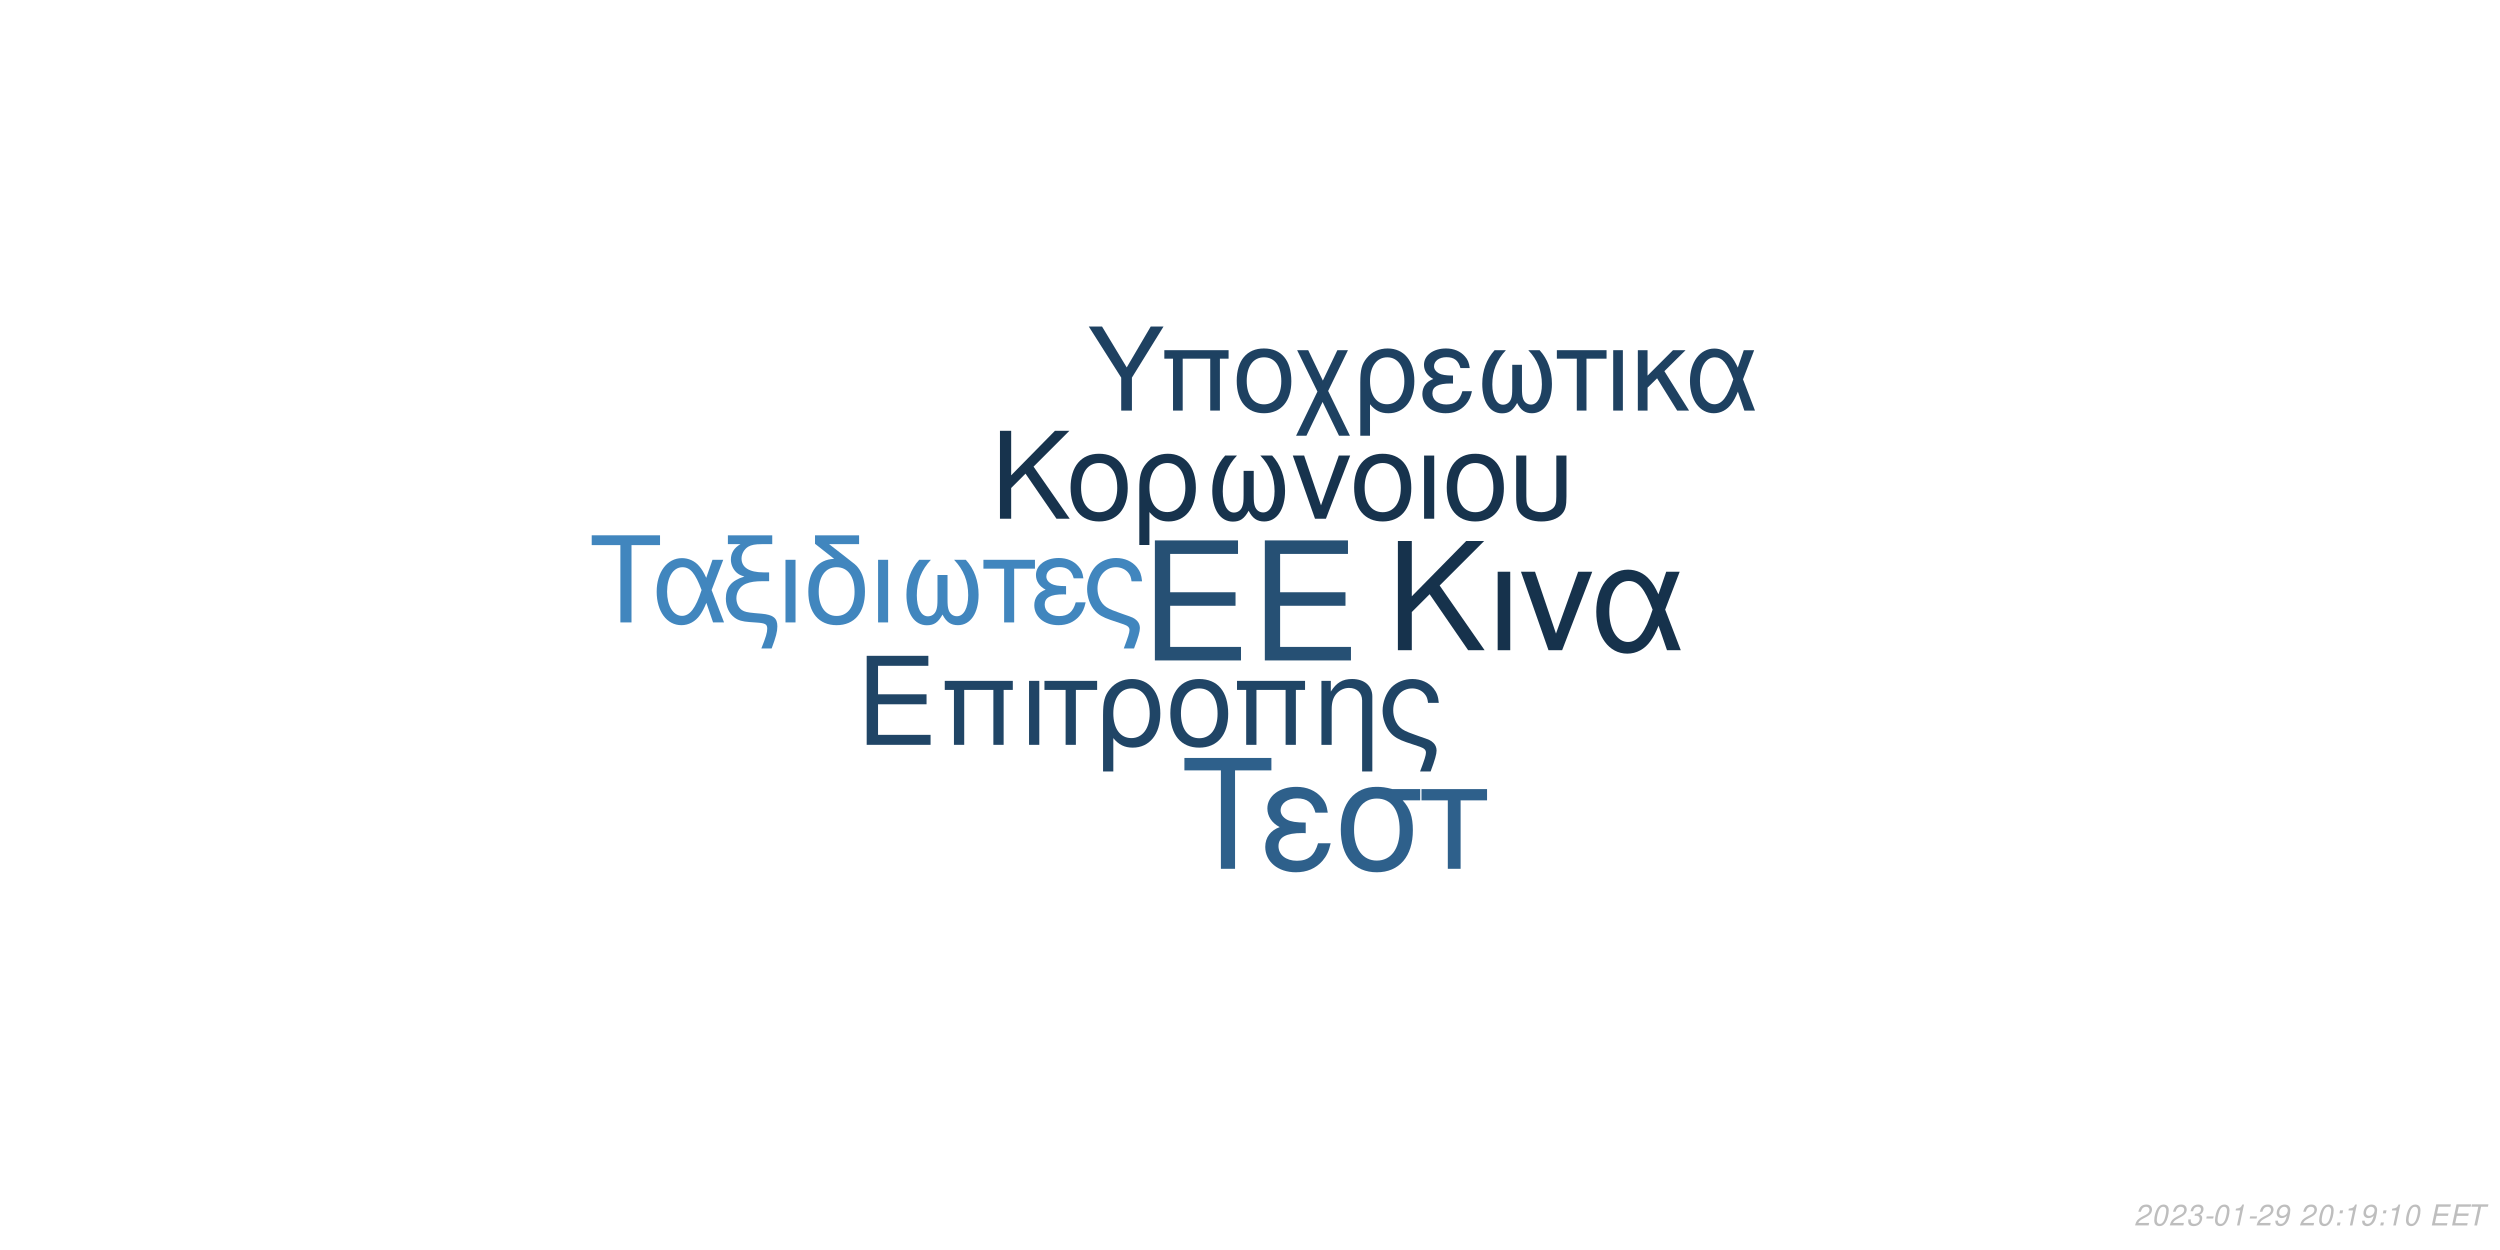
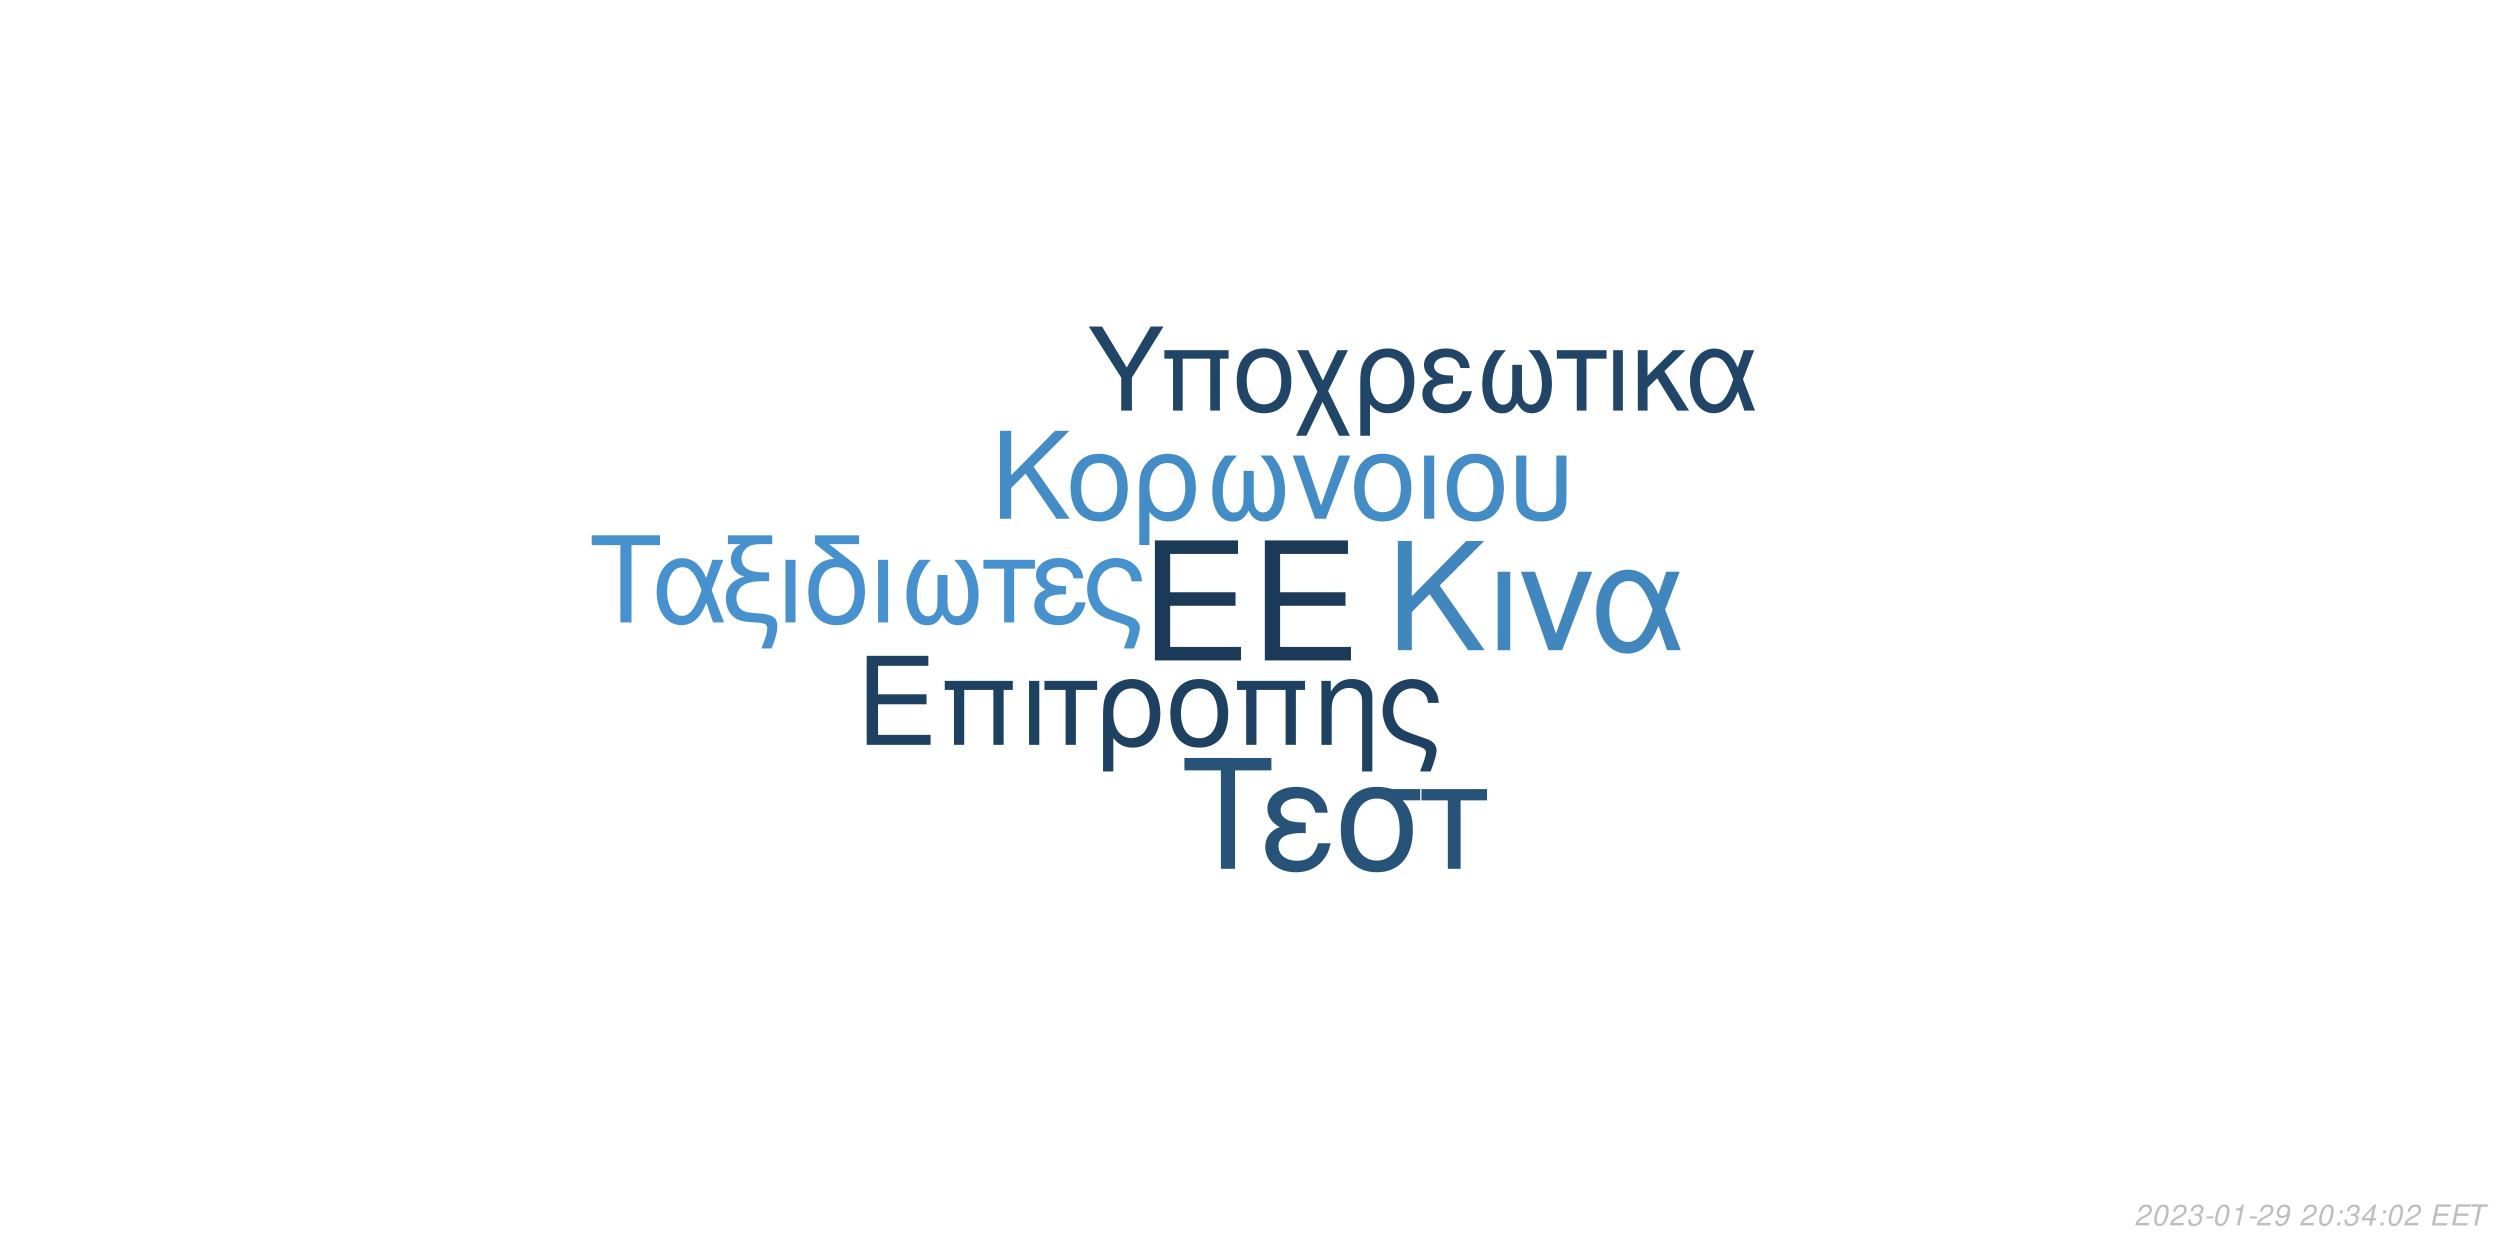
<svg xmlns="http://www.w3.org/2000/svg" xmlns:xlink="http://www.w3.org/1999/xlink" width="864pt" height="432pt" viewBox="0 0 864 432" version="1.1">
  <defs>
    <g>
      <symbol overflow="visible" id="glyph0-0">
        <path style="stroke:none;" d="" />
      </symbol>
      <symbol overflow="visible" id="glyph0-1">
        <path style="stroke:none;" d="M 10.406 -18.891 L 33 -18.891 L 33 -23.562 L 10.406 -23.562 L 10.406 -36.812 L 33.859 -36.812 L 33.859 -41.484 L 5.125 -41.484 L 5.125 0 L 34.891 0 L 34.891 -4.672 L 10.406 -4.672 Z M 10.406 -18.891 " />
      </symbol>
      <symbol overflow="visible" id="glyph1-0">
        <path style="stroke:none;" d="" />
      </symbol>
      <symbol overflow="visible" id="glyph1-1">
        <path style="stroke:none;" d="M 7.719 -14.016 L 24.484 -14.016 L 24.484 -17.469 L 7.719 -17.469 L 7.719 -27.312 L 25.109 -27.312 L 25.109 -30.766 L 3.797 -30.766 L 3.797 0 L 25.875 0 L 25.875 -3.453 L 7.719 -3.453 Z M 7.719 -14.016 " />
      </symbol>
      <symbol overflow="visible" id="glyph1-2">
        <path style="stroke:none;" d="M 26.297 -22.109 L 2.781 -22.109 L 2.781 -18.984 L 5.953 -18.984 L 5.953 0 L 9.5 0 L 9.5 -18.984 L 19.578 -18.984 L 19.578 0 L 23.125 0 L 23.125 -18.984 L 26.297 -18.984 Z M 26.297 -22.109 " />
      </symbol>
      <symbol overflow="visible" id="glyph1-3">
        <path style="stroke:none;" d="M 2.906 0 L 6.453 0 L 6.453 -22.109 L 2.906 -22.109 Z M 2.906 0 " />
      </symbol>
      <symbol overflow="visible" id="glyph1-4">
        <path style="stroke:none;" d="M 6.547 0 L 10.094 0 L 10.094 -18.984 L 17.438 -18.984 L 17.438 -22.109 L -0.766 -22.109 L -0.766 -18.984 L 6.547 -18.984 Z M 6.547 0 " />
      </symbol>
      <symbol overflow="visible" id="glyph1-5">
        <path style="stroke:none;" d="M 2.484 9.203 L 6.031 9.203 L 6.031 -2.328 C 7.891 -0.047 9.922 0.969 12.75 0.969 C 18.531 0.969 22.281 -3.672 22.281 -10.797 C 22.281 -18.141 18.484 -22.75 12.484 -22.75 C 9.375 -22.75 6.625 -21.484 4.812 -19.203 C 3.031 -17.016 2.484 -14.891 2.484 -10.25 Z M 12.359 -19.5 C 16.203 -19.5 18.609 -16.125 18.609 -10.719 C 18.609 -5.656 16.078 -2.328 12.281 -2.328 C 8.438 -2.328 6.031 -5.609 6.031 -10.891 C 6.031 -16.156 8.484 -19.5 12.359 -19.5 Z M 12.359 -19.5 " />
      </symbol>
      <symbol overflow="visible" id="glyph1-6">
        <path style="stroke:none;" d="M 11.688 -22.75 C 5.438 -22.75 1.734 -18.312 1.734 -10.891 C 1.734 -3.422 5.438 0.969 11.734 0.969 C 17.984 0.969 21.734 -3.453 21.734 -10.719 C 21.734 -18.406 18.109 -22.75 11.688 -22.75 Z M 11.734 -19.5 C 15.703 -19.5 18.062 -16.25 18.062 -10.766 C 18.062 -5.531 15.609 -2.281 11.734 -2.281 C 7.812 -2.281 5.406 -5.531 5.406 -10.891 C 5.406 -16.25 7.812 -19.5 11.734 -19.5 Z M 11.734 -19.5 " />
      </symbol>
      <symbol overflow="visible" id="glyph1-7">
        <path style="stroke:none;" d="M 2.953 -22.109 L 2.953 0 L 6.5 0 L 6.5 -12.203 C 6.5 -14.859 7.047 -16.5 8.312 -17.859 C 9.453 -19.031 10.938 -19.672 12.484 -19.672 C 15.234 -19.672 17.016 -17.984 17.016 -15.312 L 17.016 9.203 L 20.547 9.203 L 20.547 -16.719 C 20.547 -20.391 17.812 -22.75 13.547 -22.75 C 10.25 -22.75 8.141 -21.484 6.203 -18.406 L 6.203 -22.109 Z M 2.953 -22.109 " />
      </symbol>
      <symbol overflow="visible" id="glyph1-8">
        <path style="stroke:none;" d="M 17.688 9.203 C 19.203 5.188 19.75 3.203 19.75 1.938 C 19.75 0.922 19.328 -0.047 18.656 -0.672 C 17.641 -1.609 17.469 -1.688 13.891 -2.906 L 11.984 -3.594 C 9.156 -4.594 8.062 -5.156 7.125 -6.031 C 5.656 -7.391 4.766 -9.672 4.766 -11.984 C 4.766 -16.297 7.547 -19.5 11.312 -19.5 C 13.125 -19.5 14.812 -18.703 15.781 -17.391 C 16.375 -16.625 16.625 -15.906 16.797 -14.516 L 20.516 -14.516 C 20.297 -16.844 19.828 -18.062 18.703 -19.5 C 17.016 -21.562 14.344 -22.75 11.359 -22.75 C 8.562 -22.75 6 -21.688 4.172 -19.875 C 2.328 -17.938 1.094 -14.766 1.094 -11.812 C 1.094 -8.953 2.188 -5.906 3.922 -4.047 C 5.156 -2.703 6.672 -1.812 9.25 -0.922 L 14.016 0.672 C 15.484 1.188 16.078 1.766 16.078 2.703 C 16.078 3.594 15.578 5.188 14.047 9.203 Z M 17.688 9.203 " />
      </symbol>
      <symbol overflow="visible" id="glyph2-0">
        <path style="stroke:none;" d="" />
      </symbol>
      <symbol overflow="visible" id="glyph2-1">
        <path style="stroke:none;" d="M 8.906 -13.203 L 15.062 -19.359 L 28.375 0 L 34.062 0 L 18.531 -22.359 L 33.906 -37.734 L 27.688 -37.734 L 8.906 -18.641 L 8.906 -37.734 L 4.094 -37.734 L 4.094 0 L 8.906 0 Z M 8.906 -13.203 " />
      </symbol>
      <symbol overflow="visible" id="glyph2-2">
        <path style="stroke:none;" d="M 3.578 0 L 7.922 0 L 7.922 -27.125 L 3.578 -27.125 Z M 3.578 0 " />
      </symbol>
      <symbol overflow="visible" id="glyph2-3">
        <path style="stroke:none;" d="M 14.859 0 L 25.266 -27.125 L 20.391 -27.125 L 12.734 -5.75 L 5.484 -27.125 L 0.625 -27.125 L 10.141 0 Z M 14.859 0 " />
      </symbol>
      <symbol overflow="visible" id="glyph2-4">
        <path style="stroke:none;" d="M 30.484 -27.125 L 25.828 -27.125 L 23.141 -19.312 C 21.953 -21.844 21.281 -22.984 20.078 -24.375 C 18.219 -26.609 15.484 -27.844 12.625 -27.844 C 6.219 -27.844 1.656 -21.797 1.656 -13.297 C 1.656 -4.766 6.062 1.188 12.375 1.188 C 15.531 1.188 18.422 -0.359 20.391 -3.156 C 21.484 -4.703 22.109 -5.906 23.188 -8.484 L 26.094 0 L 30.859 0 L 25.469 -14.031 Z M 21.125 -14.031 C 18.578 -6.156 16.047 -2.844 12.625 -2.844 C 8.859 -2.844 6.156 -7.203 6.156 -13.297 C 6.156 -19.672 8.859 -23.922 12.844 -23.922 C 16.203 -23.922 18.375 -21.328 21.125 -14.031 Z M 21.125 -14.031 " />
      </symbol>
      <symbol overflow="visible" id="glyph3-0">
        <path style="stroke:none;" d="" />
      </symbol>
      <symbol overflow="visible" id="glyph3-1">
        <path style="stroke:none;" d="M 7.172 -10.625 L 12.125 -15.578 L 22.828 0 L 27.406 0 L 14.906 -18 L 27.281 -30.375 L 22.281 -30.375 L 7.172 -15 L 7.172 -30.375 L 3.297 -30.375 L 3.297 0 L 7.172 0 Z M 7.172 -10.625 " />
      </symbol>
      <symbol overflow="visible" id="glyph3-2">
        <path style="stroke:none;" d="M 11.531 -22.453 C 5.375 -22.453 1.703 -18.078 1.703 -10.75 C 1.703 -3.375 5.375 0.953 11.578 0.953 C 17.75 0.953 21.453 -3.422 21.453 -10.578 C 21.453 -18.156 17.875 -22.453 11.531 -22.453 Z M 11.578 -19.25 C 15.5 -19.25 17.828 -16.031 17.828 -10.625 C 17.828 -5.453 15.406 -2.25 11.578 -2.25 C 7.703 -2.25 5.328 -5.453 5.328 -10.75 C 5.328 -16.031 7.703 -19.25 11.578 -19.25 Z M 11.578 -19.25 " />
      </symbol>
      <symbol overflow="visible" id="glyph3-3">
        <path style="stroke:none;" d="M 2.453 9.078 L 5.953 9.078 L 5.953 -2.297 C 7.797 -0.047 9.797 0.953 12.578 0.953 C 18.281 0.953 22 -3.625 22 -10.656 C 22 -17.906 18.25 -22.453 12.328 -22.453 C 9.25 -22.453 6.547 -21.203 4.75 -18.953 C 3 -16.781 2.453 -14.703 2.453 -10.125 Z M 12.203 -19.25 C 16 -19.25 18.375 -15.906 18.375 -10.578 C 18.375 -5.578 15.875 -2.297 12.125 -2.297 C 8.328 -2.297 5.953 -5.547 5.953 -10.75 C 5.953 -15.953 8.375 -19.25 12.203 -19.25 Z M 12.203 -19.25 " />
      </symbol>
      <symbol overflow="visible" id="glyph3-4">
        <path style="stroke:none;" d="M 14.5 -16.531 L 14.5 -8.203 C 14.5 -6.047 14.406 -5.25 14.078 -4.297 C 13.625 -2.922 12.5 -2.125 11.156 -2.125 C 8.797 -2.125 7.297 -4.953 7.297 -9.453 C 7.297 -14.328 8.875 -18.281 12.203 -21.828 L 8.125 -21.828 C 5.203 -18.625 3.672 -14.453 3.672 -9.672 C 3.672 -3.172 6.453 1 10.781 1 C 13.281 1 14.703 0.047 16.25 -2.75 C 17.578 -0.125 19.156 0.953 21.625 0.953 C 26 0.953 28.828 -3.203 28.828 -9.672 C 28.828 -14.453 27.281 -18.656 24.375 -21.828 L 20.281 -21.828 C 23.625 -18.328 25.203 -14.375 25.203 -9.5 C 25.203 -5.047 23.656 -2.172 21.281 -2.172 C 19.906 -2.172 18.875 -2.953 18.406 -4.297 C 18.078 -5.25 18 -6.078 18 -8.203 L 18 -16.531 Z M 14.5 -16.531 " />
      </symbol>
      <symbol overflow="visible" id="glyph3-5">
        <path style="stroke:none;" d="M 11.953 0 L 20.328 -21.828 L 16.406 -21.828 L 10.25 -4.625 L 4.422 -21.828 L 0.5 -21.828 L 8.172 0 Z M 11.953 0 " />
      </symbol>
      <symbol overflow="visible" id="glyph3-6">
        <path style="stroke:none;" d="M 2.875 0 L 6.375 0 L 6.375 -21.828 L 2.875 -21.828 Z M 2.875 0 " />
      </symbol>
      <symbol overflow="visible" id="glyph3-7">
        <path style="stroke:none;" d="M 2.703 -21.828 L 2.703 -7.703 C 2.703 -4.297 3.172 -2.75 4.5 -1.422 C 6 0.125 8.453 0.953 11.406 0.953 C 14.453 0.953 16.906 0.078 18.406 -1.5 C 19.703 -2.875 20.078 -4.328 20.078 -7.703 L 20.078 -21.828 L 16.578 -21.828 L 16.578 -7.703 C 16.578 -5.25 16.25 -4.203 15.125 -3.375 C 14.203 -2.672 12.828 -2.25 11.406 -2.25 C 10 -2.25 8.625 -2.672 7.672 -3.375 C 6.578 -4.172 6.203 -5.25 6.203 -7.703 L 6.203 -21.828 Z M 2.703 -21.828 " />
      </symbol>
      <symbol overflow="visible" id="glyph4-0">
        <path style="stroke:none;" d="" />
      </symbol>
      <symbol overflow="visible" id="glyph4-1">
        <path style="stroke:none;" d="M 14.625 -26.719 L 24.484 -26.719 L 24.484 -30.109 L 0.875 -30.109 L 0.875 -26.719 L 10.781 -26.719 L 10.781 0 L 14.625 0 Z M 14.625 -26.719 " />
      </symbol>
      <symbol overflow="visible" id="glyph4-2">
        <path style="stroke:none;" d="M 24.328 -21.641 L 20.609 -21.641 L 18.453 -15.406 C 17.516 -17.422 16.969 -18.328 16.016 -19.453 C 14.531 -21.234 12.344 -22.219 10.078 -22.219 C 4.953 -22.219 1.328 -17.391 1.328 -10.609 C 1.328 -3.797 4.828 0.953 9.875 0.953 C 12.391 0.953 14.703 -0.297 16.266 -2.516 C 17.141 -3.766 17.641 -4.703 18.5 -6.766 L 20.812 0 L 24.609 0 L 20.312 -11.188 Z M 16.844 -11.188 C 14.828 -4.922 12.797 -2.266 10.078 -2.266 C 7.062 -2.266 4.922 -5.734 4.922 -10.609 C 4.922 -15.688 7.062 -19.078 10.234 -19.078 C 12.922 -19.078 14.656 -17.016 16.844 -11.188 Z M 16.844 -11.188 " />
      </symbol>
      <symbol overflow="visible" id="glyph4-3">
        <path style="stroke:none;" d="M 1.938 -27.047 L 6.281 -27.047 C 4.094 -25.766 2.969 -24 2.969 -21.719 C 2.969 -20.078 3.672 -18.422 4.875 -17.297 C 5.656 -16.594 6.281 -16.266 7.641 -15.859 C 3.219 -14.531 1.234 -12.188 1.234 -8.219 C 1.234 -5.453 2.359 -3.016 4.25 -1.656 C 5.531 -0.703 6.938 -0.297 9.453 -0.125 L 11.859 0.047 C 14.906 0.25 15.531 0.625 15.531 2.188 C 15.531 3.516 15.078 5.078 13.5 9 L 17.062 9 C 18.547 5.031 19.031 3.219 19.031 1.359 C 19.031 -1.484 17.641 -2.641 13.594 -3.016 L 11.234 -3.219 C 8.594 -3.469 7.719 -3.672 6.812 -4.25 C 5.656 -5 4.875 -6.656 4.875 -8.344 C 4.875 -10.578 6.156 -12.547 8.172 -13.375 C 9.703 -14 11.391 -14.25 14.078 -14.25 L 16.188 -14.25 L 16.188 -17.297 L 14.203 -17.297 C 9.328 -17.297 6.656 -19 6.656 -22.094 C 6.656 -23.703 7.594 -25.359 9 -26.188 C 10.078 -26.797 11.391 -27.047 13.594 -27.047 L 17.266 -27.047 L 17.266 -30.109 L 1.938 -30.109 Z M 1.938 -27.047 " />
      </symbol>
      <symbol overflow="visible" id="glyph4-4">
        <path style="stroke:none;" d="M 2.844 0 L 6.312 0 L 6.312 -21.641 L 2.844 -21.641 Z M 2.844 0 " />
      </symbol>
      <symbol overflow="visible" id="glyph4-5">
        <path style="stroke:none;" d="M 10.656 -21.969 C 5.031 -21.766 1.734 -17.594 1.734 -10.656 C 1.734 -3.344 5.375 0.953 11.516 0.953 C 17.672 0.953 21.312 -3.344 21.312 -10.656 C 21.312 -14.203 20.531 -16.938 18.875 -19 C 18.172 -19.859 17.922 -20.078 15.031 -22.297 L 8.922 -27.047 L 19.281 -27.047 L 19.281 -30.109 L 4.047 -30.109 L 4.047 -27.172 Z M 11.516 -19.078 C 15.406 -19.078 17.719 -15.906 17.719 -10.531 C 17.719 -5.406 15.328 -2.234 11.516 -2.234 C 7.688 -2.234 5.328 -5.406 5.328 -10.656 C 5.328 -15.906 7.688 -19.078 11.516 -19.078 Z M 11.516 -19.078 " />
      </symbol>
      <symbol overflow="visible" id="glyph4-6">
        <path style="stroke:none;" d="M 14.375 -16.391 L 14.375 -8.141 C 14.375 -5.984 14.281 -5.203 13.953 -4.25 C 13.5 -2.891 12.391 -2.109 11.062 -2.109 C 8.719 -2.109 7.234 -4.922 7.234 -9.375 C 7.234 -14.203 8.797 -18.125 12.094 -21.641 L 8.047 -21.641 C 5.156 -18.453 3.641 -14.328 3.641 -9.578 C 3.641 -3.141 6.406 0.984 10.703 0.984 C 13.172 0.984 14.578 0.047 16.109 -2.719 C 17.422 -0.125 19 0.953 21.438 0.953 C 25.766 0.953 28.578 -3.188 28.578 -9.578 C 28.578 -14.328 27.047 -18.5 24.156 -21.641 L 20.109 -21.641 C 23.422 -18.172 24.984 -14.25 24.984 -9.422 C 24.984 -5 23.453 -2.141 21.109 -2.141 C 19.734 -2.141 18.703 -2.938 18.25 -4.25 C 17.922 -5.203 17.844 -6.031 17.844 -8.141 L 17.844 -16.391 Z M 14.375 -16.391 " />
      </symbol>
      <symbol overflow="visible" id="glyph4-7">
        <path style="stroke:none;" d="M 6.406 0 L 9.875 0 L 9.875 -18.578 L 17.062 -18.578 L 17.062 -21.641 L -0.75 -21.641 L -0.75 -18.578 L 6.406 -18.578 Z M 6.406 0 " />
      </symbol>
      <symbol overflow="visible" id="glyph4-8">
        <path style="stroke:none;" d="M 11.812 -12.547 C 9.203 -12.547 7.766 -12.797 6.734 -13.344 C 5.609 -13.953 5 -14.859 5 -15.859 C 5 -17.75 6.859 -19.125 9.453 -19.125 C 12.219 -19.125 13.75 -17.922 14.453 -15.234 L 17.797 -15.234 C 17.516 -17.266 17.094 -18.25 16.062 -19.406 C 14.453 -21.266 12.094 -22.266 9.297 -22.266 C 4.703 -22.266 1.406 -19.781 1.406 -16.391 C 1.406 -14.281 2.562 -12.469 4.75 -11.312 C 2.266 -10.453 0.828 -8.5 0.828 -5.953 C 0.828 -1.938 4.297 0.953 9.125 0.953 C 12.141 0.953 14.531 -0.078 16.359 -2.141 C 17.516 -3.516 18.094 -4.703 18.578 -6.938 L 15.156 -6.938 C 14.203 -3.594 12.516 -2.188 9.422 -2.188 C 6.438 -2.188 4.422 -3.797 4.422 -6.156 C 4.422 -8.594 6.438 -9.703 10.938 -9.703 C 11.062 -9.703 11.438 -9.703 11.812 -9.656 Z M 11.812 -12.547 " />
      </symbol>
      <symbol overflow="visible" id="glyph4-9">
        <path style="stroke:none;" d="M 17.297 9 C 18.797 5.078 19.328 3.141 19.328 1.906 C 19.328 0.906 18.906 -0.047 18.25 -0.656 C 17.266 -1.562 17.094 -1.656 13.594 -2.844 L 11.734 -3.516 C 8.969 -4.5 7.891 -5.031 6.984 -5.906 C 5.531 -7.234 4.672 -9.453 4.672 -11.734 C 4.672 -15.938 7.391 -19.078 11.062 -19.078 C 12.844 -19.078 14.5 -18.297 15.438 -17.016 C 16.016 -16.266 16.266 -15.562 16.438 -14.203 L 20.078 -14.203 C 19.859 -16.484 19.406 -17.672 18.297 -19.078 C 16.641 -21.109 14.047 -22.266 11.109 -22.266 C 8.391 -22.266 5.859 -21.234 4.094 -19.453 C 2.266 -17.547 1.078 -14.453 1.078 -11.562 C 1.078 -8.75 2.141 -5.781 3.844 -3.969 C 5.031 -2.641 6.531 -1.781 9.047 -0.906 L 13.703 0.656 C 15.156 1.156 15.734 1.734 15.734 2.641 C 15.734 3.516 15.234 5.078 13.75 9 Z M 17.297 9 " />
      </symbol>
      <symbol overflow="visible" id="glyph5-0">
        <path style="stroke:none;" d="" />
      </symbol>
      <symbol overflow="visible" id="glyph5-1">
        <path style="stroke:none;" d="M 18.609 -34.016 L 31.172 -34.016 L 31.172 -38.312 L 1.109 -38.312 L 1.109 -34.016 L 13.719 -34.016 L 13.719 0 L 18.609 0 Z M 18.609 -34.016 " />
      </symbol>
      <symbol overflow="visible" id="glyph5-2">
        <path style="stroke:none;" d="M 15.031 -15.984 C 11.719 -15.984 9.875 -16.297 8.562 -16.984 C 7.156 -17.766 6.359 -18.922 6.359 -20.188 C 6.359 -22.609 8.719 -24.344 12.031 -24.344 C 15.562 -24.344 17.5 -22.812 18.391 -19.391 L 22.656 -19.391 C 22.281 -21.969 21.766 -23.234 20.453 -24.703 C 18.391 -27.062 15.406 -28.328 11.828 -28.328 C 5.984 -28.328 1.781 -25.172 1.781 -20.875 C 1.781 -18.188 3.266 -15.875 6.047 -14.406 C 2.891 -13.297 1.047 -10.828 1.047 -7.562 C 1.047 -2.469 5.469 1.203 11.609 1.203 C 15.453 1.203 18.5 -0.109 20.812 -2.734 C 22.281 -4.469 23.016 -5.984 23.656 -8.828 L 19.297 -8.828 C 18.078 -4.578 15.922 -2.781 11.984 -2.781 C 8.203 -2.781 5.625 -4.828 5.625 -7.828 C 5.625 -10.938 8.203 -12.359 13.922 -12.359 C 14.094 -12.359 14.562 -12.359 15.031 -12.297 Z M 15.031 -15.984 " />
      </symbol>
      <symbol overflow="visible" id="glyph5-3">
        <path style="stroke:none;" d="M 30.594 -27.547 L 21.031 -27.547 C 18.547 -28.172 17.344 -28.328 15.5 -28.328 C 7.891 -28.328 3.156 -22.656 3.156 -13.562 C 3.156 -4.25 7.781 1.203 15.609 1.203 C 23.391 1.203 28.062 -4.312 28.062 -13.344 C 28.062 -17.969 27.062 -20.922 24.547 -23.656 L 30.594 -23.656 Z M 15.609 -24.281 C 20.609 -24.281 23.5 -20.297 23.5 -13.453 C 23.5 -6.891 20.5 -2.844 15.609 -2.844 C 10.719 -2.844 7.734 -6.891 7.734 -13.562 C 7.734 -20.234 10.719 -24.281 15.609 -24.281 Z M 15.609 -24.281 " />
      </symbol>
      <symbol overflow="visible" id="glyph5-4">
        <path style="stroke:none;" d="M 8.141 0 L 12.562 0 L 12.562 -23.656 L 21.703 -23.656 L 21.703 -27.547 L -0.953 -27.547 L -0.953 -23.656 L 8.141 -23.656 Z M 8.141 0 " />
      </symbol>
      <symbol overflow="visible" id="glyph6-0">
        <path style="stroke:none;" d="" />
      </symbol>
      <symbol overflow="visible" id="glyph6-1">
        <path style="stroke:none;" d="M 15.422 -11.391 L 26.344 -29.047 L 21.922 -29.047 L 13.625 -14.906 L 5.094 -29.047 L 0.516 -29.047 L 11.719 -11.391 L 11.719 0 L 15.422 0 Z M 15.422 -11.391 " />
      </symbol>
      <symbol overflow="visible" id="glyph6-2">
        <path style="stroke:none;" d="M 24.828 -20.875 L 2.625 -20.875 L 2.625 -17.938 L 5.625 -17.938 L 5.625 0 L 8.969 0 L 8.969 -17.938 L 18.484 -17.938 L 18.484 0 L 21.828 0 L 21.828 -17.938 L 24.828 -17.938 Z M 24.828 -20.875 " />
      </symbol>
      <symbol overflow="visible" id="glyph6-3">
        <path style="stroke:none;" d="M 11.031 -21.469 C 5.141 -21.469 1.641 -17.297 1.641 -10.281 C 1.641 -3.234 5.141 0.922 11.078 0.922 C 16.969 0.922 20.516 -3.266 20.516 -10.125 C 20.516 -17.375 17.094 -21.469 11.031 -21.469 Z M 11.078 -18.406 C 14.828 -18.406 17.047 -15.344 17.047 -10.156 C 17.047 -5.219 14.75 -2.156 11.078 -2.156 C 7.375 -2.156 5.094 -5.219 5.094 -10.281 C 5.094 -15.344 7.375 -18.406 11.078 -18.406 Z M 11.078 -18.406 " />
      </symbol>
      <symbol overflow="visible" id="glyph6-4">
        <path style="stroke:none;" d="M 10.406 -10.359 L 5.344 -20.875 L 1.516 -20.875 L 8.531 -6.578 L 1.156 8.688 L 4.734 8.688 L 10.312 -2.984 L 15.984 8.688 L 19.766 8.688 L 12.234 -6.781 L 19.078 -20.875 L 15.422 -20.875 Z M 10.406 -10.359 " />
      </symbol>
      <symbol overflow="visible" id="glyph6-5">
        <path style="stroke:none;" d="M 2.344 8.688 L 5.703 8.688 L 5.703 -2.188 C 7.453 -0.047 9.359 0.922 12.031 0.922 C 17.484 0.922 21.031 -3.469 21.031 -10.203 C 21.031 -17.141 17.453 -21.469 11.797 -21.469 C 8.844 -21.469 6.25 -20.281 4.547 -18.125 C 2.875 -16.062 2.344 -14.062 2.344 -9.688 Z M 11.672 -18.406 C 15.297 -18.406 17.578 -15.219 17.578 -10.125 C 17.578 -5.344 15.188 -2.188 11.594 -2.188 C 7.969 -2.188 5.703 -5.297 5.703 -10.281 C 5.703 -15.266 8.016 -18.406 11.672 -18.406 Z M 11.672 -18.406 " />
      </symbol>
      <symbol overflow="visible" id="glyph6-6">
        <path style="stroke:none;" d="M 11.391 -12.109 C 8.891 -12.109 7.484 -12.359 6.5 -12.875 C 5.422 -13.469 4.828 -14.344 4.828 -15.297 C 4.828 -17.141 6.609 -18.453 9.125 -18.453 C 11.797 -18.453 13.266 -17.297 13.953 -14.703 L 17.172 -14.703 C 16.891 -16.656 16.5 -17.609 15.5 -18.734 C 13.953 -20.516 11.672 -21.469 8.969 -21.469 C 4.547 -21.469 1.359 -19.078 1.359 -15.812 C 1.359 -13.781 2.469 -12.031 4.578 -10.922 C 2.188 -10.078 0.797 -8.203 0.797 -5.734 C 0.797 -1.875 4.141 0.922 8.812 0.922 C 11.719 0.922 14.031 -0.078 15.781 -2.078 C 16.891 -3.391 17.453 -4.547 17.938 -6.688 L 14.625 -6.688 C 13.703 -3.469 12.078 -2.109 9.078 -2.109 C 6.219 -2.109 4.266 -3.672 4.266 -5.938 C 4.266 -8.281 6.219 -9.359 10.562 -9.359 C 10.672 -9.359 11.031 -9.359 11.391 -9.328 Z M 11.391 -12.109 " />
      </symbol>
      <symbol overflow="visible" id="glyph6-7">
        <path style="stroke:none;" d="M 13.859 -15.812 L 13.859 -7.844 C 13.859 -5.781 13.781 -5.016 13.469 -4.109 C 13.031 -2.797 11.953 -2.031 10.672 -2.031 C 8.406 -2.031 6.969 -4.734 6.969 -9.047 C 6.969 -13.703 8.484 -17.484 11.672 -20.875 L 7.766 -20.875 C 4.984 -17.812 3.5 -13.828 3.5 -9.25 C 3.5 -3.031 6.172 0.953 10.312 0.953 C 12.703 0.953 14.062 0.047 15.547 -2.625 C 16.812 -0.125 18.328 0.922 20.672 0.922 C 24.859 0.922 27.578 -3.062 27.578 -9.25 C 27.578 -13.828 26.094 -17.844 23.312 -20.875 L 19.406 -20.875 C 22.594 -17.531 24.109 -13.75 24.109 -9.078 C 24.109 -4.828 22.625 -2.078 20.359 -2.078 C 19.047 -2.078 18.047 -2.828 17.609 -4.109 C 17.297 -5.016 17.219 -5.812 17.219 -7.844 L 17.219 -15.812 Z M 13.859 -15.812 " />
      </symbol>
      <symbol overflow="visible" id="glyph6-8">
        <path style="stroke:none;" d="M 6.172 0 L 9.516 0 L 9.516 -17.938 L 16.453 -17.938 L 16.453 -20.875 L -0.719 -20.875 L -0.719 -17.938 L 6.172 -17.938 Z M 6.172 0 " />
      </symbol>
      <symbol overflow="visible" id="glyph6-9">
        <path style="stroke:none;" d="M 2.75 0 L 6.094 0 L 6.094 -20.875 L 2.75 -20.875 Z M 2.75 0 " />
      </symbol>
      <symbol overflow="visible" id="glyph6-10">
        <path style="stroke:none;" d="M 5.625 -12.078 L 5.625 -20.875 L 2.266 -20.875 L 2.266 0 L 5.625 0 L 5.625 -7.922 L 8.922 -11.156 L 15.859 0 L 19.969 0 L 11.438 -13.625 L 18.766 -20.875 L 14.422 -20.875 Z M 5.625 -12.078 " />
      </symbol>
      <symbol overflow="visible" id="glyph6-11">
        <path style="stroke:none;" d="M 23.469 -20.875 L 19.875 -20.875 L 17.812 -14.859 C 16.891 -16.812 16.375 -17.688 15.453 -18.766 C 14.031 -20.484 11.906 -21.438 9.719 -21.438 C 4.781 -21.438 1.281 -16.781 1.281 -10.234 C 1.281 -3.672 4.656 0.922 9.516 0.922 C 11.953 0.922 14.188 -0.281 15.703 -2.438 C 16.531 -3.625 17.016 -4.547 17.844 -6.531 L 20.078 0 L 23.75 0 L 19.609 -10.797 Z M 16.25 -10.797 C 14.297 -4.734 12.359 -2.188 9.719 -2.188 C 6.812 -2.188 4.734 -5.531 4.734 -10.234 C 4.734 -15.141 6.812 -18.406 9.875 -18.406 C 12.469 -18.406 14.141 -16.422 16.25 -10.797 Z M 16.25 -10.797 " />
      </symbol>
      <symbol overflow="visible" id="glyph7-0">
        <path style="stroke:none;" d="" />
      </symbol>
      <symbol overflow="visible" id="glyph7-1">
        <path style="stroke:none;" d="M 5.234 -0.875 L 1.469 -0.875 C 1.625 -1.359 2.188 -1.875 3.109 -2.344 L 4.234 -2.938 C 5.125 -3.406 5.656 -3.875 5.969 -4.484 C 6.125 -4.797 6.219 -5.156 6.219 -5.484 C 6.219 -6.266 5.781 -6.906 5.109 -7.125 C 4.859 -7.188 4.594 -7.234 4.312 -7.234 C 2.766 -7.234 1.891 -6.453 1.484 -4.734 L 2.375 -4.734 C 2.484 -5.188 2.609 -5.484 2.797 -5.75 C 3.094 -6.203 3.609 -6.453 4.188 -6.453 C 4.891 -6.453 5.344 -6.031 5.344 -5.375 C 5.344 -4.703 4.859 -4.094 4.016 -3.656 L 2.984 -3.125 C 2.125 -2.688 1.453 -2.188 1.062 -1.703 C 0.766 -1.312 0.656 -1.047 0.344 -0.016 L 5.047 -0.016 Z M 5.234 -0.875 " />
      </symbol>
      <symbol overflow="visible" id="glyph7-2">
        <path style="stroke:none;" d="M 4.203 -7.234 C 3.375 -7.234 2.688 -6.812 2.125 -5.984 C 1.484 -5.047 0.984 -3.188 0.984 -1.734 C 0.984 -1.109 1.172 -0.562 1.484 -0.266 C 1.797 0.047 2.281 0.234 2.766 0.234 C 3.625 0.234 4.281 -0.156 4.859 -1.016 C 5.516 -1.953 6 -3.797 6 -5.266 C 6 -6.172 5.688 -6.766 5.047 -7.062 C 4.781 -7.188 4.516 -7.234 4.203 -7.234 Z M 4.094 -6.453 C 4.547 -6.453 4.875 -6.234 5.016 -5.797 C 5.094 -5.594 5.125 -5.406 5.125 -5.156 C 5.125 -4.375 4.906 -3.203 4.562 -2.234 C 4.312 -1.484 3.938 -0.953 3.5 -0.688 C 3.312 -0.594 3.125 -0.547 2.875 -0.547 C 2.438 -0.547 2.109 -0.781 1.969 -1.203 C 1.906 -1.406 1.875 -1.594 1.875 -1.828 C 1.875 -2.656 2.078 -3.75 2.422 -4.766 C 2.688 -5.547 3.031 -6.047 3.484 -6.312 C 3.656 -6.406 3.859 -6.453 4.094 -6.453 Z M 4.094 -6.453 " />
      </symbol>
      <symbol overflow="visible" id="glyph7-3">
        <path style="stroke:none;" d="M 2.922 -3.312 C 3.125 -3.344 3.234 -3.344 3.375 -3.344 C 4.125 -3.344 4.594 -3.062 4.672 -2.547 C 4.688 -2.516 4.688 -2.453 4.688 -2.406 C 4.688 -1.312 3.906 -0.547 2.781 -0.547 C 2.109 -0.547 1.688 -0.875 1.609 -1.438 C 1.594 -1.484 1.594 -1.516 1.594 -1.562 C 1.594 -1.719 1.609 -1.844 1.656 -2.094 L 0.766 -2.094 C 0.734 -1.797 0.719 -1.641 0.719 -1.469 C 0.719 -0.375 1.406 0.234 2.641 0.234 C 3.547 0.234 4.297 -0.078 4.812 -0.656 C 5.266 -1.156 5.562 -1.875 5.562 -2.547 C 5.562 -3.125 5.344 -3.453 4.797 -3.734 C 5.641 -4.234 6.016 -4.844 6.016 -5.734 C 6.016 -6.406 5.625 -6.922 4.984 -7.125 C 4.734 -7.188 4.484 -7.234 4.203 -7.234 C 3.375 -7.234 2.672 -6.938 2.188 -6.375 C 1.891 -6.031 1.703 -5.641 1.516 -4.906 L 2.391 -4.906 C 2.594 -5.766 2.906 -6.188 3.516 -6.375 C 3.688 -6.438 3.875 -6.453 4.078 -6.453 C 4.734 -6.453 5.141 -6.125 5.141 -5.578 C 5.141 -5.188 5.016 -4.797 4.797 -4.547 C 4.516 -4.234 4 -4.062 3.266 -4.062 L 3.078 -4.062 Z M 2.922 -3.312 " />
      </symbol>
      <symbol overflow="visible" id="glyph7-4">
        <path style="stroke:none;" d="M 3.516 -3.125 L 1.125 -3.125 L 0.969 -2.406 L 3.359 -2.406 Z M 3.516 -3.125 " />
      </symbol>
      <symbol overflow="visible" id="glyph7-5">
        <path style="stroke:none;" d="M 3.703 -5.188 L 2.594 0 L 3.469 0 L 5.016 -7.234 L 4.438 -7.234 C 3.906 -6.156 3.688 -6.016 2.234 -5.812 L 2.109 -5.188 Z M 3.703 -5.188 " />
      </symbol>
      <symbol overflow="visible" id="glyph7-6">
        <path style="stroke:none;" d="M 0.844 -1.656 C 0.844 -1.547 0.844 -1.438 0.844 -1.375 C 0.844 -0.406 1.531 0.234 2.578 0.234 C 3.203 0.234 3.766 0.016 4.297 -0.438 C 4.938 -1 5.312 -1.656 5.594 -2.719 C 5.844 -3.672 6.016 -4.766 6.016 -5.375 C 6.016 -6.094 5.641 -6.75 5.062 -7.031 C 4.766 -7.156 4.438 -7.234 4.062 -7.234 C 2.516 -7.234 1.297 -5.938 1.297 -4.266 C 1.297 -3.203 1.984 -2.547 3.047 -2.547 C 3.484 -2.547 3.953 -2.672 4.281 -2.891 C 4.406 -2.984 4.547 -3.078 4.828 -3.344 C 4.516 -1.891 4.062 -1.062 3.359 -0.703 C 3.156 -0.594 2.938 -0.547 2.703 -0.547 C 2.109 -0.547 1.719 -0.938 1.719 -1.547 L 1.719 -1.656 Z M 3.953 -6.453 C 4.625 -6.453 5.141 -5.953 5.141 -5.281 C 5.141 -4.453 4.688 -3.75 3.984 -3.453 C 3.766 -3.359 3.531 -3.312 3.297 -3.312 C 2.859 -3.312 2.453 -3.516 2.297 -3.828 C 2.203 -4 2.172 -4.203 2.172 -4.453 C 2.172 -5.25 2.609 -6 3.266 -6.312 C 3.5 -6.422 3.703 -6.453 3.953 -6.453 Z M 3.953 -6.453 " />
      </symbol>
      <symbol overflow="visible" id="glyph7-7">
        <path style="stroke:none;" d="" />
      </symbol>
      <symbol overflow="visible" id="glyph7-8">
        <path style="stroke:none;" d="M 2.359 -1.031 L 1.312 -1.031 L 1.094 0 L 2.141 0 Z M 3.266 -5.234 L 2.219 -5.234 L 2 -4.203 L 3.047 -4.203 Z M 3.266 -5.234 " />
      </symbol>
      <symbol overflow="visible" id="glyph7-9">
+         <path style="stroke:none;" d="M 3.625 -1.75 L 3.266 0 L 4.141 0 L 4.516 -1.75 L 5.562 -1.75 L 5.734 -2.531 L 4.688 -2.531 L 5.688 -7.234 L 5.016 -7.234 L 0.844 -2.672 L 0.641 -1.75 Z M 3.797 -2.531 L 1.594 -2.531 L 4.469 -5.703 Z M 3.797 -2.531 " />
+       </symbol>
+       <symbol overflow="visible" id="glyph7-10">
        <path style="stroke:none;" d="M 2.547 -3.312 L 6.5 -3.312 L 6.688 -4.141 L 2.719 -4.141 L 3.219 -6.469 L 7.344 -6.469 L 7.516 -7.297 L 2.453 -7.297 L 0.906 0 L 6.125 0 L 6.297 -0.812 L 2.016 -0.812 Z M 2.547 -3.312 " />
      </symbol>
-       <symbol overflow="visible" id="glyph7-10">
+       <symbol overflow="visible" id="glyph7-11">
        <path style="stroke:none;" d="M 4.938 -6.469 L 7.312 -6.469 L 7.484 -7.297 L 1.75 -7.297 L 1.578 -6.469 L 3.984 -6.469 L 2.609 0 L 3.547 0 Z M 4.938 -6.469 " />
      </symbol>
    </g>
  </defs>
  <g id="surface1">
    <rect x="0" y="0" width="864" height="432" style="fill:rgb(100%,100%,100%);fill-opacity:1;stroke:none;" />
-     <g style="fill:rgb(14.902%,31.373%,45.49%);fill-opacity:1;">
+     <g style="fill:rgb(10.588%,22.745%,34.118%);fill-opacity:1;">
      <use xlink:href="#glyph0-1" x="394" y="228.246" />
      <use xlink:href="#glyph0-1" x="432" y="228.246" />
    </g>
-     <g style="fill:rgb(12.549%,27.059%,40%);fill-opacity:1;">
+     <g style="fill:rgb(11.765%,25.49%,38.039%);fill-opacity:1;">
      <use xlink:href="#glyph1-1" x="295.73" y="257.417" />
      <use xlink:href="#glyph1-2" x="323.73" y="257.417" />
      <use xlink:href="#glyph1-3" x="352.73" y="257.417" />
      <use xlink:href="#glyph1-4" x="361.73" y="257.417" />
      <use xlink:href="#glyph1-5" x="378.73" y="257.417" />
      <use xlink:href="#glyph1-6" x="402.73" y="257.417" />
      <use xlink:href="#glyph1-2" x="424.73" y="257.417" />
      <use xlink:href="#glyph1-7" x="453.73" y="257.417" />
      <use xlink:href="#glyph1-8" x="476.73" y="257.417" />
    </g>
-     <g style="fill:rgb(8.627%,19.608%,29.804%);fill-opacity:1;">
+     <g style="fill:rgb(25.49%,52.549%,74.118%);fill-opacity:1;">
      <use xlink:href="#glyph2-1" x="479.016" y="224.714" />
      <use xlink:href="#glyph2-2" x="514.016" y="224.714" />
      <use xlink:href="#glyph2-3" x="525.016" y="224.714" />
      <use xlink:href="#glyph2-4" x="550.016" y="224.714" />
    </g>
-     <g style="fill:rgb(9.02%,20%,30.196%);fill-opacity:1;">
+     <g style="fill:rgb(26.667%,54.902%,77.255%);fill-opacity:1;">
      <use xlink:href="#glyph3-1" x="342.289" y="179.27" />
      <use xlink:href="#glyph3-2" x="368.289" y="179.27" />
      <use xlink:href="#glyph3-3" x="391.289" y="179.27" />
      <use xlink:href="#glyph3-4" x="415.289" y="179.27" />
      <use xlink:href="#glyph3-5" x="446.289" y="179.27" />
      <use xlink:href="#glyph3-2" x="466.289" y="179.27" />
      <use xlink:href="#glyph3-6" x="489.289" y="179.27" />
      <use xlink:href="#glyph3-2" x="498.289" y="179.27" />
      <use xlink:href="#glyph3-7" x="521.289" y="179.27" />
    </g>
-     <g style="fill:rgb(25.49%,52.549%,74.51%);fill-opacity:1;">
+     <g style="fill:rgb(27.843%,57.255%,80.784%);fill-opacity:1;">
      <use xlink:href="#glyph4-1" x="203.621" y="215.109" />
      <use xlink:href="#glyph4-2" x="225.621" y="215.109" />
      <use xlink:href="#glyph4-3" x="249.621" y="215.109" />
      <use xlink:href="#glyph4-4" x="268.621" y="215.109" />
      <use xlink:href="#glyph4-5" x="277.621" y="215.109" />
      <use xlink:href="#glyph4-4" x="300.621" y="215.109" />
      <use xlink:href="#glyph4-6" x="309.621" y="215.109" />
      <use xlink:href="#glyph4-7" x="340.621" y="215.109" />
      <use xlink:href="#glyph4-8" x="356.621" y="215.109" />
      <use xlink:href="#glyph4-9" x="374.621" y="215.109" />
    </g>
-     <g style="fill:rgb(18.039%,37.647%,54.51%);fill-opacity:1;">
+     <g style="fill:rgb(15.294%,32.549%,47.059%);fill-opacity:1;">
      <use xlink:href="#glyph5-1" x="408.223" y="300.259" />
      <use xlink:href="#glyph5-2" x="436.223" y="300.259" />
      <use xlink:href="#glyph5-3" x="460.223" y="300.259" />
      <use xlink:href="#glyph5-4" x="492.223" y="300.259" />
    </g>
-     <g style="fill:rgb(11.765%,25.49%,38.039%);fill-opacity:1;">
+     <g style="fill:rgb(12.549%,27.059%,40.392%);fill-opacity:1;">
      <use xlink:href="#glyph6-1" x="375.77" y="141.897" />
      <use xlink:href="#glyph6-2" x="399.77" y="141.897" />
      <use xlink:href="#glyph6-3" x="425.77" y="141.897" />
      <use xlink:href="#glyph6-4" x="446.77" y="141.897" />
      <use xlink:href="#glyph6-5" x="467.77" y="141.897" />
      <use xlink:href="#glyph6-6" x="490.77" y="141.897" />
      <use xlink:href="#glyph6-7" x="508.77" y="141.897" />
      <use xlink:href="#glyph6-8" x="538.77" y="141.897" />
      <use xlink:href="#glyph6-9" x="554.77" y="141.897" />
      <use xlink:href="#glyph6-10" x="563.77" y="141.897" />
      <use xlink:href="#glyph6-11" x="582.77" y="141.897" />
    </g>
    <g style="fill:rgb(74.51%,74.51%,74.51%);fill-opacity:1;">
      <use xlink:href="#glyph7-1" x="737.52" y="423.52" />
      <use xlink:href="#glyph7-2" x="743.52" y="423.52" />
      <use xlink:href="#glyph7-1" x="749.52" y="423.52" />
      <use xlink:href="#glyph7-3" x="755.52" y="423.52" />
      <use xlink:href="#glyph7-4" x="761.52" y="423.52" />
      <use xlink:href="#glyph7-2" x="764.52" y="423.52" />
      <use xlink:href="#glyph7-5" x="770.52" y="423.52" />
      <use xlink:href="#glyph7-4" x="776.52" y="423.52" />
      <use xlink:href="#glyph7-1" x="779.52" y="423.52" />
      <use xlink:href="#glyph7-6" x="785.52" y="423.52" />
      <use xlink:href="#glyph7-7" x="791.52" y="423.52" />
      <use xlink:href="#glyph7-1" x="794.52" y="423.52" />
      <use xlink:href="#glyph7-2" x="800.52" y="423.52" />
      <use xlink:href="#glyph7-8" x="806.52" y="423.52" />
-       <use xlink:href="#glyph7-5" x="809.52" y="423.52" />
-       <use xlink:href="#glyph7-6" x="815.52" y="423.52" />
+       <use xlink:href="#glyph7-3" x="809.52" y="423.52" />
+       <use xlink:href="#glyph7-9" x="815.52" y="423.52" />
      <use xlink:href="#glyph7-8" x="821.52" y="423.52" />
-       <use xlink:href="#glyph7-5" x="824.52" y="423.52" />
-       <use xlink:href="#glyph7-2" x="830.52" y="423.52" />
+       <use xlink:href="#glyph7-2" x="824.52" y="423.52" />
+       <use xlink:href="#glyph7-1" x="830.52" y="423.52" />
      <use xlink:href="#glyph7-7" x="836.52" y="423.52" />
-       <use xlink:href="#glyph7-9" x="839.52" y="423.52" />
-       <use xlink:href="#glyph7-9" x="846.52" y="423.52" />
-       <use xlink:href="#glyph7-10" x="852.52" y="423.52" />
+       <use xlink:href="#glyph7-10" x="839.52" y="423.52" />
+       <use xlink:href="#glyph7-10" x="846.52" y="423.52" />
+       <use xlink:href="#glyph7-11" x="852.52" y="423.52" />
    </g>
  </g>
</svg>
